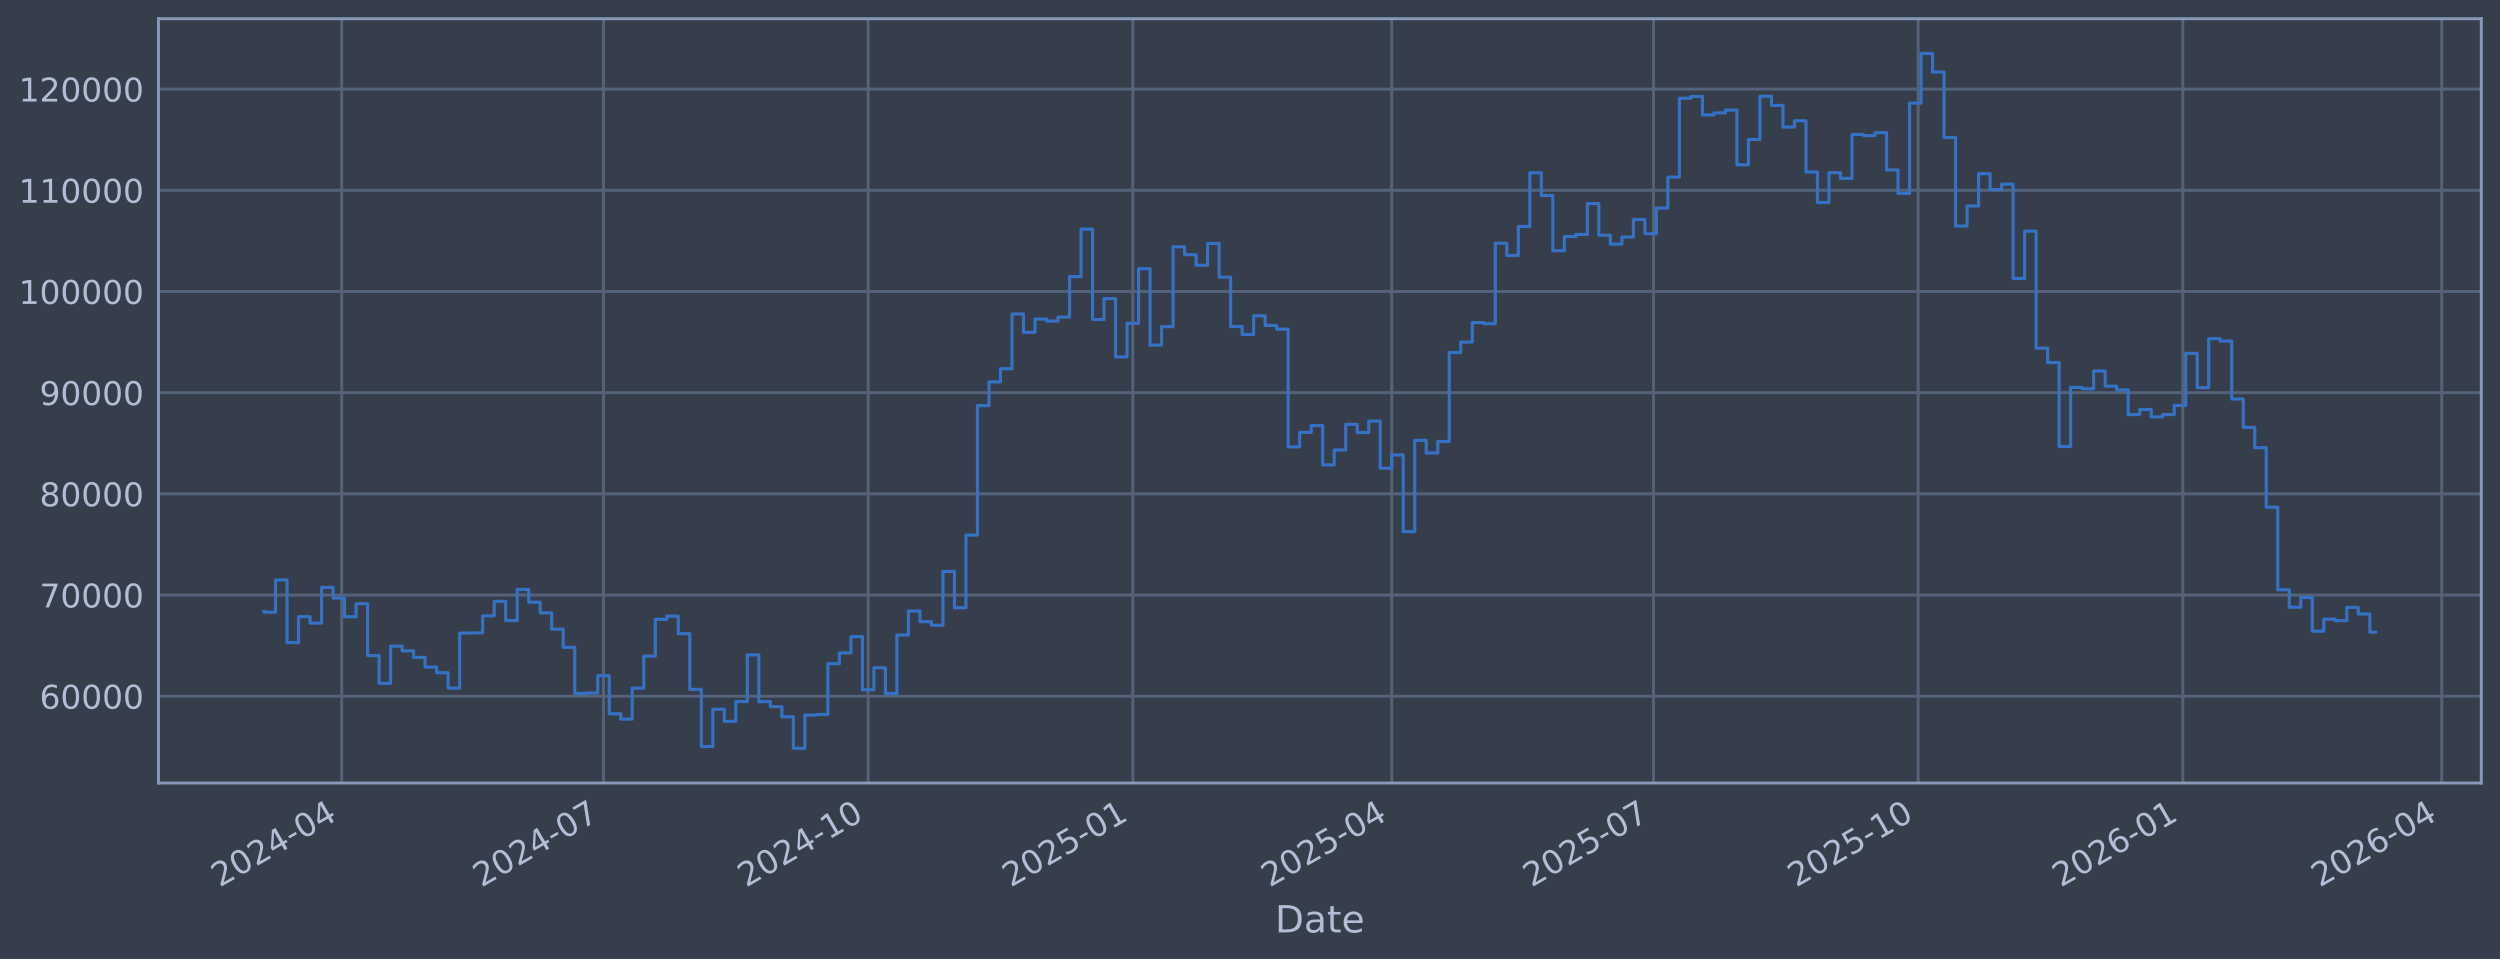
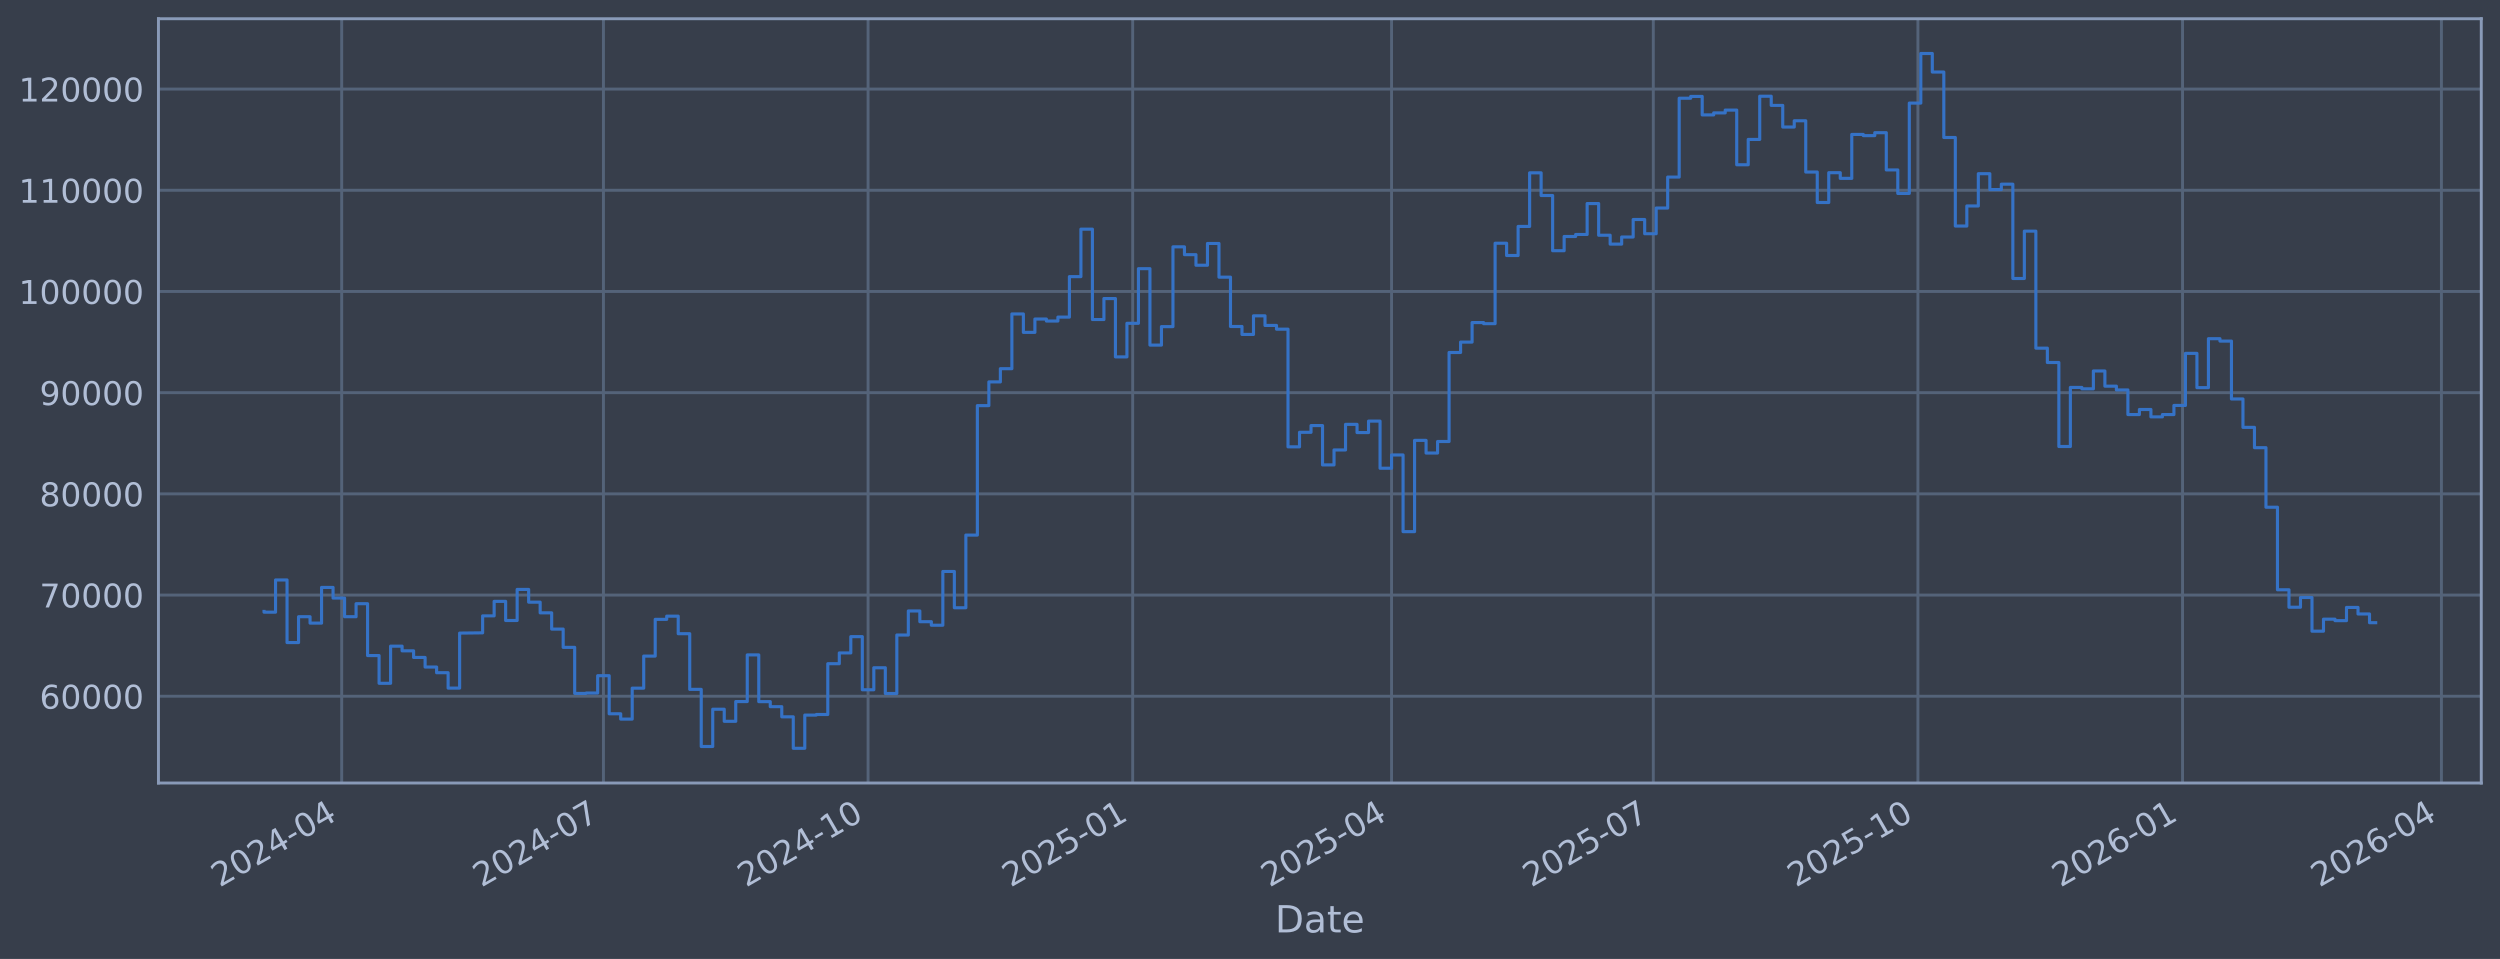
<svg xmlns="http://www.w3.org/2000/svg" xmlns:xlink="http://www.w3.org/1999/xlink" width="960.9pt" height="368.58pt" viewBox="0 0 960.9 368.58" version="1.1">
  <defs>
    <style type="text/css">*{stroke-linejoin: round; stroke-linecap: butt}</style>
  </defs>
  <g id="figure_1">
    <g id="patch_1">
      <path d="M 0 368.58  L 960.9 368.58  L 960.9 0  L 0 0  z " style="fill: #373e4b" />
    </g>
    <g id="axes_1">
      <g id="patch_2">
        <path d="M 60.901 300.96  L 953.701 300.96  L 953.701 7.2  L 60.901 7.2  z " style="fill: #373e4b" />
      </g>
      <g id="matplotlib.axis_1">
        <g id="xtick_1">
          <g id="line2d_1">
-             <path d="M 131.337 300.96  L 131.337 7.2  " clip-path="url(#pb1d25069de)" style="fill: none; stroke: #546379; stroke-width: 1.12; stroke-linecap: square" />
+             <path d="M 131.332 300.96  L 131.332 7.2  " clip-path="url(#pbc6c5ef326)" style="fill: none; stroke: #546379; stroke-width: 1.12; stroke-linecap: square" />
          </g>
          <g id="line2d_2" />
          <g id="text_1">
-             <g style="fill: #b1bed6" transform="translate(84.43328 341.1745) rotate(-30) scale(0.126 -0.126)">
+             <g style="fill: #b1bed6" transform="translate(84.42889 341.1745) rotate(-30) scale(0.126 -0.126)">
              <defs>
                <path id="DejaVuSans-32" d="M 1228 531  L 3431 531  L 3431 0  L 469 0  L 469 531  Q 828 903 1448 1529  Q 2069 2156 2228 2338  Q 2531 2678 2651 2914  Q 2772 3150 2772 3378  Q 2772 3750 2511 3984  Q 2250 4219 1831 4219  Q 1534 4219 1204 4116  Q 875 4013 500 3803  L 500 4441  Q 881 4594 1212 4672  Q 1544 4750 1819 4750  Q 2544 4750 2975 4387  Q 3406 4025 3406 3419  Q 3406 3131 3298 2873  Q 3191 2616 2906 2266  Q 2828 2175 2409 1742  Q 1991 1309 1228 531  z " transform="scale(0.015625)" />
                <path id="DejaVuSans-30" d="M 2034 4250  Q 1547 4250 1301 3770  Q 1056 3291 1056 2328  Q 1056 1369 1301 889  Q 1547 409 2034 409  Q 2525 409 2770 889  Q 3016 1369 3016 2328  Q 3016 3291 2770 3770  Q 2525 4250 2034 4250  z M 2034 4750  Q 2819 4750 3233 4129  Q 3647 3509 3647 2328  Q 3647 1150 3233 529  Q 2819 -91 2034 -91  Q 1250 -91 836 529  Q 422 1150 422 2328  Q 422 3509 836 4129  Q 1250 4750 2034 4750  z " transform="scale(0.015625)" />
                <path id="DejaVuSans-34" d="M 2419 4116  L 825 1625  L 2419 1625  L 2419 4116  z M 2253 4666  L 3047 4666  L 3047 1625  L 3713 1625  L 3713 1100  L 3047 1100  L 3047 0  L 2419 0  L 2419 1100  L 313 1100  L 313 1709  L 2253 4666  z " transform="scale(0.015625)" />
                <path id="DejaVuSans-2d" d="M 313 2009  L 1997 2009  L 1997 1497  L 313 1497  L 313 2009  z " transform="scale(0.015625)" />
              </defs>
              <use xlink:href="#DejaVuSans-32" />
              <use xlink:href="#DejaVuSans-30" transform="translate(63.62305 0)" />
              <use xlink:href="#DejaVuSans-32" transform="translate(127.2461 0)" />
              <use xlink:href="#DejaVuSans-34" transform="translate(190.8691 0)" />
              <use xlink:href="#DejaVuSans-2d" transform="translate(254.4922 0)" />
              <use xlink:href="#DejaVuSans-30" transform="translate(290.5762 0)" />
              <use xlink:href="#DejaVuSans-34" transform="translate(354.1992 0)" />
            </g>
          </g>
        </g>
        <g id="xtick_2">
          <g id="line2d_3">
-             <path d="M 231.956 300.96  L 231.956 7.2  " clip-path="url(#pb1d25069de)" style="fill: none; stroke: #546379; stroke-width: 1.12; stroke-linecap: square" />
+             <path d="M 231.937 300.96  L 231.937 7.2  " clip-path="url(#pbc6c5ef326)" style="fill: none; stroke: #546379; stroke-width: 1.12; stroke-linecap: square" />
          </g>
          <g id="line2d_4" />
          <g id="text_2">
-             <g style="fill: #b1bed6" transform="translate(185.0531 341.1745) rotate(-30) scale(0.126 -0.126)">
+             <g style="fill: #b1bed6" transform="translate(185.0339 341.1745) rotate(-30) scale(0.126 -0.126)">
              <defs>
                <path id="DejaVuSans-37" d="M 525 4666  L 3525 4666  L 3525 4397  L 1831 0  L 1172 0  L 2766 4134  L 525 4134  L 525 4666  z " transform="scale(0.015625)" />
              </defs>
              <use xlink:href="#DejaVuSans-32" />
              <use xlink:href="#DejaVuSans-30" transform="translate(63.62305 0)" />
              <use xlink:href="#DejaVuSans-32" transform="translate(127.2461 0)" />
              <use xlink:href="#DejaVuSans-34" transform="translate(190.8691 0)" />
              <use xlink:href="#DejaVuSans-2d" transform="translate(254.4922 0)" />
              <use xlink:href="#DejaVuSans-30" transform="translate(290.5762 0)" />
              <use xlink:href="#DejaVuSans-37" transform="translate(354.1992 0)" />
            </g>
          </g>
        </g>
        <g id="xtick_3">
          <g id="line2d_5">
-             <path d="M 333.682 300.96  L 333.682 7.2  " clip-path="url(#pb1d25069de)" style="fill: none; stroke: #546379; stroke-width: 1.12; stroke-linecap: square" />
+             <path d="M 333.648 300.96  L 333.648 7.2  " clip-path="url(#pbc6c5ef326)" style="fill: none; stroke: #546379; stroke-width: 1.12; stroke-linecap: square" />
          </g>
          <g id="line2d_6" />
          <g id="text_3">
-             <g style="fill: #b1bed6" transform="translate(286.7787 341.1745) rotate(-30) scale(0.126 -0.126)">
+             <g style="fill: #b1bed6" transform="translate(286.7445 341.1745) rotate(-30) scale(0.126 -0.126)">
              <defs>
                <path id="DejaVuSans-31" d="M 794 531  L 1825 531  L 1825 4091  L 703 3866  L 703 4441  L 1819 4666  L 2450 4666  L 2450 531  L 3481 531  L 3481 0  L 794 0  L 794 531  z " transform="scale(0.015625)" />
              </defs>
              <use xlink:href="#DejaVuSans-32" />
              <use xlink:href="#DejaVuSans-30" transform="translate(63.62305 0)" />
              <use xlink:href="#DejaVuSans-32" transform="translate(127.2461 0)" />
              <use xlink:href="#DejaVuSans-34" transform="translate(190.8691 0)" />
              <use xlink:href="#DejaVuSans-2d" transform="translate(254.4922 0)" />
              <use xlink:href="#DejaVuSans-31" transform="translate(290.5762 0)" />
              <use xlink:href="#DejaVuSans-30" transform="translate(354.1992 0)" />
            </g>
          </g>
        </g>
        <g id="xtick_4">
          <g id="line2d_7">
-             <path d="M 435.407 300.96  L 435.407 7.2  " clip-path="url(#pb1d25069de)" style="fill: none; stroke: #546379; stroke-width: 1.12; stroke-linecap: square" />
+             <path d="M 435.358 300.96  L 435.358 7.2  " clip-path="url(#pbc6c5ef326)" style="fill: none; stroke: #546379; stroke-width: 1.12; stroke-linecap: square" />
          </g>
          <g id="line2d_8" />
          <g id="text_4">
-             <g style="fill: #b1bed6" transform="translate(388.5042 341.1745) rotate(-30) scale(0.126 -0.126)">
+             <g style="fill: #b1bed6" transform="translate(388.4551 341.1745) rotate(-30) scale(0.126 -0.126)">
              <defs>
                <path id="DejaVuSans-35" d="M 691 4666  L 3169 4666  L 3169 4134  L 1269 4134  L 1269 2991  Q 1406 3038 1543 3061  Q 1681 3084 1819 3084  Q 2600 3084 3056 2656  Q 3513 2228 3513 1497  Q 3513 744 3044 326  Q 2575 -91 1722 -91  Q 1428 -91 1123 -41  Q 819 9 494 109  L 494 744  Q 775 591 1075 516  Q 1375 441 1709 441  Q 2250 441 2565 725  Q 2881 1009 2881 1497  Q 2881 1984 2565 2268  Q 2250 2553 1709 2553  Q 1456 2553 1204 2497  Q 953 2441 691 2322  L 691 4666  z " transform="scale(0.015625)" />
              </defs>
              <use xlink:href="#DejaVuSans-32" />
              <use xlink:href="#DejaVuSans-30" transform="translate(63.62305 0)" />
              <use xlink:href="#DejaVuSans-32" transform="translate(127.2461 0)" />
              <use xlink:href="#DejaVuSans-35" transform="translate(190.8691 0)" />
              <use xlink:href="#DejaVuSans-2d" transform="translate(254.4922 0)" />
              <use xlink:href="#DejaVuSans-30" transform="translate(290.5762 0)" />
              <use xlink:href="#DejaVuSans-31" transform="translate(354.1992 0)" />
            </g>
          </g>
        </g>
        <g id="xtick_5">
          <g id="line2d_9">
-             <path d="M 534.922 300.96  L 534.922 7.2  " clip-path="url(#pb1d25069de)" style="fill: none; stroke: #546379; stroke-width: 1.12; stroke-linecap: square" />
+             <path d="M 534.858 300.96  L 534.858 7.2  " clip-path="url(#pbc6c5ef326)" style="fill: none; stroke: #546379; stroke-width: 1.12; stroke-linecap: square" />
          </g>
          <g id="line2d_10" />
          <g id="text_5">
-             <g style="fill: #b1bed6" transform="translate(488.0183 341.1745) rotate(-30) scale(0.126 -0.126)">
+             <g style="fill: #b1bed6" transform="translate(487.9545 341.1745) rotate(-30) scale(0.126 -0.126)">
              <use xlink:href="#DejaVuSans-32" />
              <use xlink:href="#DejaVuSans-30" transform="translate(63.62305 0)" />
              <use xlink:href="#DejaVuSans-32" transform="translate(127.2461 0)" />
              <use xlink:href="#DejaVuSans-35" transform="translate(190.8691 0)" />
              <use xlink:href="#DejaVuSans-2d" transform="translate(254.4922 0)" />
              <use xlink:href="#DejaVuSans-30" transform="translate(290.5762 0)" />
              <use xlink:href="#DejaVuSans-34" transform="translate(354.1992 0)" />
            </g>
          </g>
        </g>
        <g id="xtick_6">
          <g id="line2d_11">
-             <path d="M 635.541 300.96  L 635.541 7.2  " clip-path="url(#pb1d25069de)" style="fill: none; stroke: #546379; stroke-width: 1.12; stroke-linecap: square" />
+             <path d="M 635.463 300.96  L 635.463 7.2  " clip-path="url(#pbc6c5ef326)" style="fill: none; stroke: #546379; stroke-width: 1.12; stroke-linecap: square" />
          </g>
          <g id="line2d_12" />
          <g id="text_6">
-             <g style="fill: #b1bed6" transform="translate(588.6382 341.1745) rotate(-30) scale(0.126 -0.126)">
+             <g style="fill: #b1bed6" transform="translate(588.5595 341.1745) rotate(-30) scale(0.126 -0.126)">
              <use xlink:href="#DejaVuSans-32" />
              <use xlink:href="#DejaVuSans-30" transform="translate(63.62305 0)" />
              <use xlink:href="#DejaVuSans-32" transform="translate(127.2461 0)" />
              <use xlink:href="#DejaVuSans-35" transform="translate(190.8691 0)" />
              <use xlink:href="#DejaVuSans-2d" transform="translate(254.4922 0)" />
              <use xlink:href="#DejaVuSans-30" transform="translate(290.5762 0)" />
              <use xlink:href="#DejaVuSans-37" transform="translate(354.1992 0)" />
            </g>
          </g>
        </g>
        <g id="xtick_7">
          <g id="line2d_13">
-             <path d="M 737.267 300.96  L 737.267 7.2  " clip-path="url(#pb1d25069de)" style="fill: none; stroke: #546379; stroke-width: 1.12; stroke-linecap: square" />
+             <path d="M 737.173 300.96  L 737.173 7.2  " clip-path="url(#pbc6c5ef326)" style="fill: none; stroke: #546379; stroke-width: 1.12; stroke-linecap: square" />
          </g>
          <g id="line2d_14" />
          <g id="text_7">
-             <g style="fill: #b1bed6" transform="translate(690.3637 341.1745) rotate(-30) scale(0.126 -0.126)">
+             <g style="fill: #b1bed6" transform="translate(690.2701 341.1745) rotate(-30) scale(0.126 -0.126)">
              <use xlink:href="#DejaVuSans-32" />
              <use xlink:href="#DejaVuSans-30" transform="translate(63.62305 0)" />
              <use xlink:href="#DejaVuSans-32" transform="translate(127.2461 0)" />
              <use xlink:href="#DejaVuSans-35" transform="translate(190.8691 0)" />
              <use xlink:href="#DejaVuSans-2d" transform="translate(254.4922 0)" />
              <use xlink:href="#DejaVuSans-31" transform="translate(290.5762 0)" />
              <use xlink:href="#DejaVuSans-30" transform="translate(354.1992 0)" />
            </g>
          </g>
        </g>
        <g id="xtick_8">
          <g id="line2d_15">
-             <path d="M 838.993 300.96  L 838.993 7.2  " clip-path="url(#pb1d25069de)" style="fill: none; stroke: #546379; stroke-width: 1.12; stroke-linecap: square" />
+             <path d="M 838.884 300.96  L 838.884 7.2  " clip-path="url(#pbc6c5ef326)" style="fill: none; stroke: #546379; stroke-width: 1.12; stroke-linecap: square" />
          </g>
          <g id="line2d_16" />
          <g id="text_8">
-             <g style="fill: #b1bed6" transform="translate(792.0893 341.1745) rotate(-30) scale(0.126 -0.126)">
+             <g style="fill: #b1bed6" transform="translate(791.9807 341.1745) rotate(-30) scale(0.126 -0.126)">
              <defs>
                <path id="DejaVuSans-36" d="M 2113 2584  Q 1688 2584 1439 2293  Q 1191 2003 1191 1497  Q 1191 994 1439 701  Q 1688 409 2113 409  Q 2538 409 2786 701  Q 3034 994 3034 1497  Q 3034 2003 2786 2293  Q 2538 2584 2113 2584  z M 3366 4563  L 3366 3988  Q 3128 4100 2886 4159  Q 2644 4219 2406 4219  Q 1781 4219 1451 3797  Q 1122 3375 1075 2522  Q 1259 2794 1537 2939  Q 1816 3084 2150 3084  Q 2853 3084 3261 2657  Q 3669 2231 3669 1497  Q 3669 778 3244 343  Q 2819 -91 2113 -91  Q 1303 -91 875 529  Q 447 1150 447 2328  Q 447 3434 972 4092  Q 1497 4750 2381 4750  Q 2619 4750 2861 4703  Q 3103 4656 3366 4563  z " transform="scale(0.015625)" />
              </defs>
              <use xlink:href="#DejaVuSans-32" />
              <use xlink:href="#DejaVuSans-30" transform="translate(63.62305 0)" />
              <use xlink:href="#DejaVuSans-32" transform="translate(127.2461 0)" />
              <use xlink:href="#DejaVuSans-36" transform="translate(190.8691 0)" />
              <use xlink:href="#DejaVuSans-2d" transform="translate(254.4922 0)" />
              <use xlink:href="#DejaVuSans-30" transform="translate(290.5762 0)" />
              <use xlink:href="#DejaVuSans-31" transform="translate(354.1992 0)" />
            </g>
          </g>
        </g>
        <g id="xtick_9">
          <g id="line2d_17">
-             <path d="M 938.507 300.96  L 938.507 7.2  " clip-path="url(#pb1d25069de)" style="fill: none; stroke: #546379; stroke-width: 1.12; stroke-linecap: square" />
+             <path d="M 938.383 300.96  L 938.383 7.2  " clip-path="url(#pbc6c5ef326)" style="fill: none; stroke: #546379; stroke-width: 1.12; stroke-linecap: square" />
          </g>
          <g id="line2d_18" />
          <g id="text_9">
-             <g style="fill: #b1bed6" transform="translate(891.6034 341.1745) rotate(-30) scale(0.126 -0.126)">
+             <g style="fill: #b1bed6" transform="translate(891.4802 341.1745) rotate(-30) scale(0.126 -0.126)">
              <use xlink:href="#DejaVuSans-32" />
              <use xlink:href="#DejaVuSans-30" transform="translate(63.62305 0)" />
              <use xlink:href="#DejaVuSans-32" transform="translate(127.2461 0)" />
              <use xlink:href="#DejaVuSans-36" transform="translate(190.8691 0)" />
              <use xlink:href="#DejaVuSans-2d" transform="translate(254.4922 0)" />
              <use xlink:href="#DejaVuSans-30" transform="translate(290.5762 0)" />
              <use xlink:href="#DejaVuSans-34" transform="translate(354.1992 0)" />
            </g>
          </g>
        </g>
        <g id="text_10">
          <g style="fill: #b1bed6" transform="translate(490.0914 358.3856) scale(0.144 -0.144)">
            <defs>
              <path id="DejaVuSans-44" d="M 1259 4147  L 1259 519  L 2022 519  Q 2988 519 3436 956  Q 3884 1394 3884 2338  Q 3884 3275 3436 3711  Q 2988 4147 2022 4147  L 1259 4147  z M 628 4666  L 1925 4666  Q 3281 4666 3915 4102  Q 4550 3538 4550 2338  Q 4550 1131 3912 565  Q 3275 0 1925 0  L 628 0  L 628 4666  z " transform="scale(0.015625)" />
              <path id="DejaVuSans-61" d="M 2194 1759  Q 1497 1759 1228 1600  Q 959 1441 959 1056  Q 959 750 1161 570  Q 1363 391 1709 391  Q 2188 391 2477 730  Q 2766 1069 2766 1631  L 2766 1759  L 2194 1759  z M 3341 1997  L 3341 0  L 2766 0  L 2766 531  Q 2569 213 2275 61  Q 1981 -91 1556 -91  Q 1019 -91 701 211  Q 384 513 384 1019  Q 384 1609 779 1909  Q 1175 2209 1959 2209  L 2766 2209  L 2766 2266  Q 2766 2663 2505 2880  Q 2244 3097 1772 3097  Q 1472 3097 1187 3025  Q 903 2953 641 2809  L 641 3341  Q 956 3463 1253 3523  Q 1550 3584 1831 3584  Q 2591 3584 2966 3190  Q 3341 2797 3341 1997  z " transform="scale(0.015625)" />
              <path id="DejaVuSans-74" d="M 1172 4494  L 1172 3500  L 2356 3500  L 2356 3053  L 1172 3053  L 1172 1153  Q 1172 725 1289 603  Q 1406 481 1766 481  L 2356 481  L 2356 0  L 1766 0  Q 1100 0 847 248  Q 594 497 594 1153  L 594 3053  L 172 3053  L 172 3500  L 594 3500  L 594 4494  L 1172 4494  z " transform="scale(0.015625)" />
              <path id="DejaVuSans-65" d="M 3597 1894  L 3597 1613  L 953 1613  Q 991 1019 1311 708  Q 1631 397 2203 397  Q 2534 397 2845 478  Q 3156 559 3463 722  L 3463 178  Q 3153 47 2828 -22  Q 2503 -91 2169 -91  Q 1331 -91 842 396  Q 353 884 353 1716  Q 353 2575 817 3079  Q 1281 3584 2069 3584  Q 2775 3584 3186 3129  Q 3597 2675 3597 1894  z M 3022 2063  Q 3016 2534 2758 2815  Q 2500 3097 2075 3097  Q 1594 3097 1305 2825  Q 1016 2553 972 2059  L 3022 2063  z " transform="scale(0.015625)" />
            </defs>
            <use xlink:href="#DejaVuSans-44" />
            <use xlink:href="#DejaVuSans-61" transform="translate(77.00195 0)" />
            <use xlink:href="#DejaVuSans-74" transform="translate(138.2812 0)" />
            <use xlink:href="#DejaVuSans-65" transform="translate(177.4902 0)" />
          </g>
        </g>
      </g>
      <g id="matplotlib.axis_2">
        <g id="ytick_1">
          <g id="line2d_19">
-             <path d="M 60.901 267.605  L 953.701 267.605  " clip-path="url(#pb1d25069de)" style="fill: none; stroke: #546379; stroke-width: 1.12; stroke-linecap: square" />
+             <path d="M 60.901 267.605  L 953.701 267.605  " clip-path="url(#pbc6c5ef326)" style="fill: none; stroke: #546379; stroke-width: 1.12; stroke-linecap: square" />
          </g>
          <g id="line2d_20" />
          <g id="text_11">
            <g style="fill: #b1bed6" transform="translate(15.21675 272.3918) scale(0.126 -0.126)">
              <use xlink:href="#DejaVuSans-36" />
              <use xlink:href="#DejaVuSans-30" transform="translate(63.62305 0)" />
              <use xlink:href="#DejaVuSans-30" transform="translate(127.2461 0)" />
              <use xlink:href="#DejaVuSans-30" transform="translate(190.8691 0)" />
              <use xlink:href="#DejaVuSans-30" transform="translate(254.4922 0)" />
            </g>
          </g>
        </g>
        <g id="ytick_2">
          <g id="line2d_21">
-             <path d="M 60.901 228.711  L 953.701 228.711  " clip-path="url(#pb1d25069de)" style="fill: none; stroke: #546379; stroke-width: 1.12; stroke-linecap: square" />
+             <path d="M 60.901 228.711  L 953.701 228.711  " clip-path="url(#pbc6c5ef326)" style="fill: none; stroke: #546379; stroke-width: 1.12; stroke-linecap: square" />
          </g>
          <g id="line2d_22" />
          <g id="text_12">
            <g style="fill: #b1bed6" transform="translate(15.21675 233.4979) scale(0.126 -0.126)">
              <use xlink:href="#DejaVuSans-37" />
              <use xlink:href="#DejaVuSans-30" transform="translate(63.62305 0)" />
              <use xlink:href="#DejaVuSans-30" transform="translate(127.2461 0)" />
              <use xlink:href="#DejaVuSans-30" transform="translate(190.8691 0)" />
              <use xlink:href="#DejaVuSans-30" transform="translate(254.4922 0)" />
            </g>
          </g>
        </g>
        <g id="ytick_3">
          <g id="line2d_23">
-             <path d="M 60.901 189.817  L 953.701 189.817  " clip-path="url(#pb1d25069de)" style="fill: none; stroke: #546379; stroke-width: 1.12; stroke-linecap: square" />
+             <path d="M 60.901 189.817  L 953.701 189.817  " clip-path="url(#pbc6c5ef326)" style="fill: none; stroke: #546379; stroke-width: 1.12; stroke-linecap: square" />
          </g>
          <g id="line2d_24" />
          <g id="text_13">
            <g style="fill: #b1bed6" transform="translate(15.21675 194.604) scale(0.126 -0.126)">
              <defs>
                <path id="DejaVuSans-38" d="M 2034 2216  Q 1584 2216 1326 1975  Q 1069 1734 1069 1313  Q 1069 891 1326 650  Q 1584 409 2034 409  Q 2484 409 2743 651  Q 3003 894 3003 1313  Q 3003 1734 2745 1975  Q 2488 2216 2034 2216  z M 1403 2484  Q 997 2584 770 2862  Q 544 3141 544 3541  Q 544 4100 942 4425  Q 1341 4750 2034 4750  Q 2731 4750 3128 4425  Q 3525 4100 3525 3541  Q 3525 3141 3298 2862  Q 3072 2584 2669 2484  Q 3125 2378 3379 2068  Q 3634 1759 3634 1313  Q 3634 634 3220 271  Q 2806 -91 2034 -91  Q 1263 -91 848 271  Q 434 634 434 1313  Q 434 1759 690 2068  Q 947 2378 1403 2484  z M 1172 3481  Q 1172 3119 1398 2916  Q 1625 2713 2034 2713  Q 2441 2713 2670 2916  Q 2900 3119 2900 3481  Q 2900 3844 2670 4047  Q 2441 4250 2034 4250  Q 1625 4250 1398 4047  Q 1172 3844 1172 3481  z " transform="scale(0.015625)" />
              </defs>
              <use xlink:href="#DejaVuSans-38" />
              <use xlink:href="#DejaVuSans-30" transform="translate(63.62305 0)" />
              <use xlink:href="#DejaVuSans-30" transform="translate(127.2461 0)" />
              <use xlink:href="#DejaVuSans-30" transform="translate(190.8691 0)" />
              <use xlink:href="#DejaVuSans-30" transform="translate(254.4922 0)" />
            </g>
          </g>
        </g>
        <g id="ytick_4">
          <g id="line2d_25">
-             <path d="M 60.901 150.923  L 953.701 150.923  " clip-path="url(#pb1d25069de)" style="fill: none; stroke: #546379; stroke-width: 1.12; stroke-linecap: square" />
+             <path d="M 60.901 150.923  L 953.701 150.923  " clip-path="url(#pbc6c5ef326)" style="fill: none; stroke: #546379; stroke-width: 1.12; stroke-linecap: square" />
          </g>
          <g id="line2d_26" />
          <g id="text_14">
            <g style="fill: #b1bed6" transform="translate(15.21675 155.7101) scale(0.126 -0.126)">
              <defs>
                <path id="DejaVuSans-39" d="M 703 97  L 703 672  Q 941 559 1184 500  Q 1428 441 1663 441  Q 2288 441 2617 861  Q 2947 1281 2994 2138  Q 2813 1869 2534 1725  Q 2256 1581 1919 1581  Q 1219 1581 811 2004  Q 403 2428 403 3163  Q 403 3881 828 4315  Q 1253 4750 1959 4750  Q 2769 4750 3195 4129  Q 3622 3509 3622 2328  Q 3622 1225 3098 567  Q 2575 -91 1691 -91  Q 1453 -91 1209 -44  Q 966 3 703 97  z M 1959 2075  Q 2384 2075 2632 2365  Q 2881 2656 2881 3163  Q 2881 3666 2632 3958  Q 2384 4250 1959 4250  Q 1534 4250 1286 3958  Q 1038 3666 1038 3163  Q 1038 2656 1286 2365  Q 1534 2075 1959 2075  z " transform="scale(0.015625)" />
              </defs>
              <use xlink:href="#DejaVuSans-39" />
              <use xlink:href="#DejaVuSans-30" transform="translate(63.62305 0)" />
              <use xlink:href="#DejaVuSans-30" transform="translate(127.2461 0)" />
              <use xlink:href="#DejaVuSans-30" transform="translate(190.8691 0)" />
              <use xlink:href="#DejaVuSans-30" transform="translate(254.4922 0)" />
            </g>
          </g>
        </g>
        <g id="ytick_5">
          <g id="line2d_27">
-             <path d="M 60.901 112.029  L 953.701 112.029  " clip-path="url(#pb1d25069de)" style="fill: none; stroke: #546379; stroke-width: 1.12; stroke-linecap: square" />
+             <path d="M 60.901 112.029  L 953.701 112.029  " clip-path="url(#pbc6c5ef326)" style="fill: none; stroke: #546379; stroke-width: 1.12; stroke-linecap: square" />
          </g>
          <g id="line2d_28" />
          <g id="text_15">
            <g style="fill: #b1bed6" transform="translate(7.2 116.8162) scale(0.126 -0.126)">
              <use xlink:href="#DejaVuSans-31" />
              <use xlink:href="#DejaVuSans-30" transform="translate(63.62305 0)" />
              <use xlink:href="#DejaVuSans-30" transform="translate(127.2461 0)" />
              <use xlink:href="#DejaVuSans-30" transform="translate(190.8691 0)" />
              <use xlink:href="#DejaVuSans-30" transform="translate(254.4922 0)" />
              <use xlink:href="#DejaVuSans-30" transform="translate(318.1152 0)" />
            </g>
          </g>
        </g>
        <g id="ytick_6">
          <g id="line2d_29">
-             <path d="M 60.901 73.135  L 953.701 73.135  " clip-path="url(#pb1d25069de)" style="fill: none; stroke: #546379; stroke-width: 1.12; stroke-linecap: square" />
+             <path d="M 60.901 73.135  L 953.701 73.135  " clip-path="url(#pbc6c5ef326)" style="fill: none; stroke: #546379; stroke-width: 1.12; stroke-linecap: square" />
          </g>
          <g id="line2d_30" />
          <g id="text_16">
            <g style="fill: #b1bed6" transform="translate(7.2 77.92225) scale(0.126 -0.126)">
              <use xlink:href="#DejaVuSans-31" />
              <use xlink:href="#DejaVuSans-31" transform="translate(63.62305 0)" />
              <use xlink:href="#DejaVuSans-30" transform="translate(127.2461 0)" />
              <use xlink:href="#DejaVuSans-30" transform="translate(190.8691 0)" />
              <use xlink:href="#DejaVuSans-30" transform="translate(254.4922 0)" />
              <use xlink:href="#DejaVuSans-30" transform="translate(318.1152 0)" />
            </g>
          </g>
        </g>
        <g id="ytick_7">
          <g id="line2d_31">
-             <path d="M 60.901 34.241  L 953.701 34.241  " clip-path="url(#pb1d25069de)" style="fill: none; stroke: #546379; stroke-width: 1.12; stroke-linecap: square" />
+             <path d="M 60.901 34.241  L 953.701 34.241  " clip-path="url(#pbc6c5ef326)" style="fill: none; stroke: #546379; stroke-width: 1.12; stroke-linecap: square" />
          </g>
          <g id="line2d_32" />
          <g id="text_17">
            <g style="fill: #b1bed6" transform="translate(7.2 39.02834) scale(0.126 -0.126)">
              <use xlink:href="#DejaVuSans-31" />
              <use xlink:href="#DejaVuSans-32" transform="translate(63.62305 0)" />
              <use xlink:href="#DejaVuSans-30" transform="translate(127.2461 0)" />
              <use xlink:href="#DejaVuSans-30" transform="translate(190.8691 0)" />
              <use xlink:href="#DejaVuSans-30" transform="translate(254.4922 0)" />
              <use xlink:href="#DejaVuSans-30" transform="translate(318.1152 0)" />
            </g>
          </g>
        </g>
      </g>
      <g id="line2d_33">
-         <path d="M 101.482 235.021  L 101.482 235.296  L 105.905 235.296  L 105.905 222.919  L 110.328 222.919  L 110.328 246.977  L 114.751 246.977  L 114.751 237.045  L 119.174 237.045  L 119.174 239.499  L 123.597 239.499  L 123.597 225.776  L 128.019 225.776  L 128.019 229.873  L 132.442 229.873  L 132.442 237.044  L 136.865 237.044  L 136.865 232.049  L 141.288 232.049  L 141.288 251.97  L 145.711 251.97  L 145.711 262.624  L 150.134 262.624  L 150.134 248.353  L 154.557 248.353  L 154.557 250.156  L 158.979 250.156  L 158.979 252.698  L 163.402 252.698  L 163.402 256.383  L 167.825 256.383  L 167.825 258.568  L 172.248 258.568  L 172.248 264.471  L 176.671 264.471  L 176.671 243.338  L 185.516 243.234  L 185.516 236.714  L 189.939 236.714  L 189.939 231.145  L 194.362 231.145  L 194.362 238.493  L 198.785 238.493  L 198.785 226.559  L 203.208 226.559  L 203.208 231.442  L 207.631 231.442  L 207.631 235.557  L 212.054 235.557  L 212.054 241.791  L 216.476 241.791  L 216.476 248.818  L 220.899 248.818  L 220.899 266.518  L 225.322 266.518  L 225.322 266.377  L 229.745 266.377  L 229.745 259.716  L 234.168 259.716  L 234.168 274.352  L 238.591 274.352  L 238.591 276.383  L 243.014 276.383  L 243.014 264.5  L 247.436 264.5  L 247.436 252.169  L 251.859 252.169  L 251.859 238.056  L 256.282 238.056  L 256.282 236.821  L 260.705 236.821  L 260.705 243.568  L 265.128 243.568  L 265.128 264.973  L 269.551 264.973  L 269.551 286.922  L 273.973 286.922  L 273.973 272.595  L 278.396 272.595  L 278.396 277.237  L 282.819 277.237  L 282.819 269.643  L 287.242 269.643  L 287.242 251.728  L 291.665 251.728  L 291.665 269.679  L 296.088 269.679  L 296.088 271.615  L 300.511 271.615  L 300.511 275.513  L 304.933 275.513  L 304.933 287.607  L 309.356 287.607  L 309.356 274.853  L 313.779 274.853  L 313.779 274.625  L 318.202 274.625  L 318.202 255.107  L 322.625 255.107  L 322.625 250.962  L 327.048 250.962  L 327.048 244.702  L 331.471 244.702  L 331.471 265.118  L 335.893 265.118  L 335.893 256.656  L 340.316 256.656  L 340.316 266.558  L 344.739 266.558  L 344.739 244.08  L 349.162 244.08  L 349.162 234.832  L 353.585 234.832  L 353.585 238.947  L 358.008 238.947  L 358.008 240.306  L 362.43 240.306  L 362.43 219.649  L 366.853 219.649  L 366.853 233.595  L 371.276 233.595  L 371.276 205.661  L 375.699 205.661  L 375.699 155.902  L 380.122 155.902  L 380.122 146.788  L 384.545 146.788  L 384.545 141.707  L 388.968 141.707  L 388.968 120.675  L 393.39 120.675  L 393.39 127.754  L 397.813 127.754  L 397.813 122.633  L 402.236 122.633  L 402.236 123.388  L 406.659 123.388  L 406.659 121.887  L 411.082 121.887  L 411.082 106.321  L 415.505 106.321  L 415.505 88.086  L 419.928 88.086  L 419.928 122.816  L 424.35 122.816  L 424.35 114.751  L 428.773 114.751  L 428.773 137.169  L 433.196 137.169  L 433.196 124.267  L 437.619 124.267  L 437.619 103.265  L 442.042 103.265  L 442.042 132.633  L 446.465 132.633  L 446.465 125.536  L 450.887 125.536  L 450.887 94.881  L 455.31 94.881  L 455.31 97.883  L 459.733 97.883  L 459.733 101.945  L 464.156 101.945  L 464.156 93.578  L 468.579 93.578  L 468.579 106.527  L 473.002 106.527  L 473.002 125.484  L 477.425 125.484  L 477.425 128.551  L 481.847 128.551  L 481.847 121.388  L 486.27 121.388  L 486.27 125.087  L 490.693 125.087  L 490.693 126.518  L 495.116 126.518  L 495.116 171.747  L 499.539 171.747  L 499.539 166.163  L 503.962 166.163  L 503.962 163.581  L 508.385 163.581  L 508.385 178.696  L 512.807 178.696  L 512.807 172.939  L 517.23 172.939  L 517.23 163.106  L 521.653 163.106  L 521.653 166.259  L 526.076 166.259  L 526.076 161.861  L 530.499 161.861  L 530.499 179.972  L 534.922 179.972  L 534.922 174.874  L 539.344 174.874  L 539.344 204.338  L 543.767 204.338  L 543.767 169.268  L 548.19 169.268  L 548.19 174.129  L 552.613 174.129  L 552.613 169.699  L 557.036 169.699  L 557.036 135.479  L 561.459 135.479  L 561.459 131.483  L 565.882 131.483  L 565.882 123.981  L 570.304 123.981  L 570.304 124.404  L 574.727 124.404  L 574.727 93.491  L 579.15 93.491  L 579.15 98.213  L 583.573 98.213  L 583.573 87.041  L 587.996 87.041  L 587.996 66.437  L 592.419 66.437  L 592.419 75.153  L 596.842 75.153  L 596.842 96.364  L 601.264 96.364  L 601.264 90.892  L 605.687 90.892  L 605.687 90.12  L 610.11 90.12  L 610.11 78.236  L 614.533 78.236  L 614.533 90.409  L 618.956 90.409  L 618.956 93.825  L 623.379 93.825  L 623.379 91.103  L 627.801 91.103  L 627.801 84.374  L 632.224 84.374  L 632.224 89.837  L 636.647 89.837  L 636.647 79.968  L 641.07 79.968  L 641.07 68.059  L 645.493 68.059  L 645.493 37.76  L 649.916 37.76  L 649.916 37.054  L 654.339 37.054  L 654.339 44.172  L 658.761 44.172  L 658.761 43.388  L 663.184 43.388  L 663.184 42.31  L 667.607 42.31  L 667.607 63.327  L 672.03 63.327  L 672.03 53.593  L 676.453 53.593  L 676.453 36.982  L 680.876 36.982  L 680.876 40.511  L 685.299 40.511  L 685.299 48.822  L 689.721 48.822  L 689.721 46.427  L 694.144 46.427  L 694.144 66.121  L 698.567 66.121  L 698.567 77.838  L 702.99 77.838  L 702.99 66.377  L 707.413 66.377  L 707.413 68.563  L 711.836 68.563  L 711.836 51.675  L 716.258 51.675  L 716.258 52.123  L 720.681 52.123  L 720.681 50.999  L 725.104 50.999  L 725.104 65.316  L 729.527 65.316  L 729.527 74.345  L 733.95 74.345  L 733.95 39.618  L 738.373 39.618  L 738.373 20.553  L 742.796 20.553  L 742.796 27.69  L 747.218 27.69  L 747.218 52.846  L 751.641 52.846  L 751.641 86.88  L 756.064 86.88  L 756.064 79.171  L 760.487 79.171  L 760.487 66.766  L 764.91 66.766  L 764.91 72.869  L 769.333 72.869  L 769.333 70.794  L 773.756 70.794  L 773.756 107.041  L 778.178 107.041  L 778.178 88.839  L 782.601 88.839  L 782.601 133.813  L 787.024 133.813  L 787.024 139.336  L 791.447 139.336  L 791.447 171.624  L 795.87 171.624  L 795.87 148.91  L 800.293 148.91  L 800.293 149.459  L 804.715 149.459  L 804.715 142.592  L 809.138 142.592  L 809.138 148.42  L 813.561 148.42  L 813.561 149.875  L 817.984 149.875  L 817.984 159.342  L 822.407 159.342  L 822.407 157.39  L 826.83 157.39  L 826.83 160.227  L 831.253 160.227  L 831.253 159.343  L 835.675 159.343  L 835.675 155.843  L 840.098 155.843  L 840.098 135.823  L 844.521 135.823  L 844.521 148.995  L 848.944 148.995  L 848.944 130.178  L 853.367 130.178  L 853.367 131.095  L 857.79 131.095  L 857.79 153.355  L 862.213 153.355  L 862.213 164.26  L 866.635 164.26  L 866.635 172.068  L 871.058 172.068  L 871.058 194.952  L 875.481 194.952  L 875.481 226.687  L 879.904 226.687  L 879.904 233.401  L 884.327 233.401  L 884.327 229.665  L 888.75 229.665  L 888.75 242.605  L 893.172 242.605  L 893.172 237.987  L 897.595 237.987  L 897.595 238.548  L 902.018 238.548  L 902.018 233.472  L 906.441 233.472  L 906.441 235.99  L 910.864 235.99  L 910.864 242.982  L 913.119 242.982  L 913.119 242.982  " clip-path="url(#pb1d25069de)" style="fill: none; stroke: #3572c6; stroke-width: 1.2; stroke-linecap: square" />
+         <path d="M 101.482 235.021  L 101.482 235.296  L 105.905 235.296  L 105.905 222.919  L 110.327 222.919  L 110.327 246.977  L 114.749 246.977  L 114.749 237.045  L 119.171 237.045  L 119.171 239.499  L 123.593 239.499  L 123.593 225.776  L 128.016 225.776  L 128.016 229.873  L 132.438 229.873  L 132.438 237.044  L 136.86 237.044  L 136.86 232.049  L 141.282 232.049  L 141.282 251.97  L 145.704 251.97  L 145.704 262.624  L 150.127 262.624  L 150.127 248.353  L 154.549 248.353  L 154.549 250.156  L 158.971 250.156  L 158.971 252.698  L 163.393 252.698  L 163.393 256.383  L 167.815 256.383  L 167.815 258.568  L 172.237 258.568  L 172.237 264.471  L 176.66 264.471  L 176.66 243.338  L 185.504 243.234  L 185.504 236.714  L 189.926 236.714  L 189.926 231.145  L 194.348 231.145  L 194.348 238.493  L 198.771 238.493  L 198.771 226.559  L 203.193 226.559  L 203.193 231.442  L 207.615 231.442  L 207.615 235.557  L 212.037 235.557  L 212.037 241.791  L 216.459 241.791  L 216.459 248.818  L 220.882 248.818  L 220.882 266.518  L 225.304 266.518  L 225.304 266.377  L 229.726 266.377  L 229.726 259.716  L 234.148 259.716  L 234.148 274.352  L 238.57 274.352  L 238.57 276.383  L 242.993 276.383  L 242.993 264.5  L 247.415 264.5  L 247.415 252.169  L 251.837 252.169  L 251.837 238.056  L 256.259 238.056  L 256.259 236.821  L 260.681 236.821  L 260.681 243.568  L 265.104 243.568  L 265.104 264.973  L 269.526 264.973  L 269.526 286.922  L 273.948 286.922  L 273.948 272.595  L 278.37 272.595  L 278.37 277.237  L 282.792 277.237  L 282.792 269.643  L 287.215 269.643  L 287.215 251.728  L 291.637 251.728  L 291.637 269.679  L 296.059 269.679  L 296.059 271.615  L 300.481 271.615  L 300.481 275.513  L 304.903 275.513  L 304.903 287.607  L 309.326 287.607  L 309.326 274.853  L 313.748 274.853  L 313.748 274.625  L 318.17 274.625  L 318.17 255.107  L 322.592 255.107  L 322.592 250.962  L 327.014 250.962  L 327.014 244.702  L 331.437 244.702  L 331.437 265.118  L 335.859 265.118  L 335.859 256.656  L 340.281 256.656  L 340.281 266.558  L 344.703 266.558  L 344.703 244.08  L 349.125 244.08  L 349.125 234.832  L 353.548 234.832  L 353.548 238.947  L 357.97 238.947  L 357.97 240.306  L 362.392 240.306  L 362.392 219.649  L 366.814 219.649  L 366.814 233.595  L 371.236 233.595  L 371.236 205.661  L 375.659 205.661  L 375.659 155.902  L 380.081 155.902  L 380.081 146.788  L 384.503 146.788  L 384.503 141.707  L 388.925 141.707  L 388.925 120.675  L 393.347 120.675  L 393.347 127.754  L 397.77 127.754  L 397.77 122.633  L 402.192 122.633  L 402.192 123.388  L 406.614 123.388  L 406.614 121.887  L 411.036 121.887  L 411.036 106.321  L 415.458 106.321  L 415.458 88.086  L 419.881 88.086  L 419.881 122.816  L 424.303 122.816  L 424.303 114.751  L 428.725 114.751  L 428.725 137.169  L 433.147 137.169  L 433.147 124.267  L 437.569 124.267  L 437.569 103.265  L 441.992 103.265  L 441.992 132.633  L 446.414 132.633  L 446.414 125.536  L 450.836 125.536  L 450.836 94.881  L 455.258 94.881  L 455.258 97.883  L 459.68 97.883  L 459.68 101.945  L 464.103 101.945  L 464.103 93.578  L 468.525 93.578  L 468.525 106.527  L 472.947 106.527  L 472.947 125.484  L 477.369 125.484  L 477.369 128.551  L 481.791 128.551  L 481.791 121.388  L 486.214 121.388  L 486.214 125.087  L 490.636 125.087  L 490.636 126.518  L 495.058 126.518  L 495.058 171.747  L 499.48 171.747  L 499.48 166.163  L 503.902 166.163  L 503.902 163.581  L 508.325 163.581  L 508.325 178.696  L 512.747 178.696  L 512.747 172.939  L 517.169 172.939  L 517.169 163.106  L 521.591 163.106  L 521.591 166.259  L 526.013 166.259  L 526.013 161.861  L 530.436 161.861  L 530.436 179.972  L 534.858 179.972  L 534.858 174.874  L 539.28 174.874  L 539.28 204.338  L 543.702 204.338  L 543.702 169.268  L 548.124 169.268  L 548.124 174.129  L 552.547 174.129  L 552.547 169.699  L 556.969 169.699  L 556.969 135.479  L 561.391 135.479  L 561.391 131.483  L 565.813 131.483  L 565.813 123.981  L 570.235 123.981  L 570.235 124.404  L 574.658 124.404  L 574.658 93.491  L 579.08 93.491  L 579.08 98.213  L 583.502 98.213  L 583.502 87.041  L 587.924 87.041  L 587.924 66.437  L 592.346 66.437  L 592.346 75.153  L 596.769 75.153  L 596.769 96.364  L 601.191 96.364  L 601.191 90.892  L 605.613 90.892  L 605.613 90.12  L 610.035 90.12  L 610.035 78.236  L 614.457 78.236  L 614.457 90.409  L 618.88 90.409  L 618.88 93.825  L 623.302 93.825  L 623.302 91.103  L 627.724 91.103  L 627.724 84.374  L 632.146 84.374  L 632.146 89.837  L 636.568 89.837  L 636.568 79.968  L 640.991 79.968  L 640.991 68.059  L 645.413 68.059  L 645.413 37.76  L 649.835 37.76  L 649.835 37.054  L 654.257 37.054  L 654.257 44.172  L 658.679 44.172  L 658.679 43.388  L 663.102 43.388  L 663.102 42.31  L 667.524 42.31  L 667.524 63.327  L 671.946 63.327  L 671.946 53.593  L 676.368 53.593  L 676.368 36.982  L 680.79 36.982  L 680.79 40.511  L 685.213 40.511  L 685.213 48.822  L 689.635 48.822  L 689.635 46.427  L 694.057 46.427  L 694.057 66.121  L 698.479 66.121  L 698.479 77.838  L 702.901 77.838  L 702.901 66.377  L 707.324 66.377  L 707.324 68.563  L 711.746 68.563  L 711.746 51.675  L 716.168 51.675  L 716.168 52.123  L 720.59 52.123  L 720.59 50.999  L 725.012 50.999  L 725.012 65.316  L 729.435 65.316  L 729.435 74.345  L 733.857 74.345  L 733.857 39.618  L 738.279 39.618  L 738.279 20.553  L 742.701 20.553  L 742.701 27.69  L 747.123 27.69  L 747.123 52.846  L 751.546 52.846  L 751.546 86.88  L 755.968 86.88  L 755.968 79.171  L 760.39 79.171  L 760.39 66.766  L 764.812 66.766  L 764.812 72.869  L 769.234 72.869  L 769.234 70.794  L 773.657 70.794  L 773.657 107.041  L 778.079 107.041  L 778.079 88.839  L 782.501 88.839  L 782.501 133.813  L 786.923 133.813  L 786.923 139.336  L 791.345 139.336  L 791.345 171.624  L 795.768 171.624  L 795.768 148.91  L 800.19 148.91  L 800.19 149.459  L 804.612 149.459  L 804.612 142.592  L 809.034 142.592  L 809.034 148.42  L 813.456 148.42  L 813.456 149.875  L 817.879 149.875  L 817.879 159.342  L 822.301 159.342  L 822.301 157.39  L 826.723 157.39  L 826.723 160.227  L 831.145 160.227  L 831.145 159.343  L 835.567 159.343  L 835.567 155.843  L 839.99 155.843  L 839.99 135.823  L 844.412 135.823  L 844.412 148.995  L 848.834 148.995  L 848.834 130.178  L 853.256 130.178  L 853.256 131.095  L 857.678 131.095  L 857.678 153.355  L 862.101 153.355  L 862.101 164.26  L 866.523 164.26  L 866.523 172.068  L 870.945 172.068  L 870.945 194.952  L 875.367 194.952  L 875.367 226.687  L 879.789 226.687  L 879.789 233.401  L 884.212 233.401  L 884.212 229.665  L 888.634 229.665  L 888.634 242.605  L 893.056 242.605  L 893.056 237.987  L 897.478 237.987  L 897.478 238.548  L 901.9 238.548  L 901.9 233.472  L 906.322 233.472  L 906.322 235.99  L 910.745 235.99  L 910.745 239.344  L 913.119 239.344  L 913.119 239.344  " clip-path="url(#pbc6c5ef326)" style="fill: none; stroke: #3572c6; stroke-width: 1.2; stroke-linecap: square" />
      </g>
      <g id="patch_3">
        <path d="M 60.901 300.96  L 60.901 7.2  " style="fill: none; stroke: #899ab8; stroke-width: 1.12; stroke-linejoin: miter; stroke-linecap: square" />
      </g>
      <g id="patch_4">
        <path d="M 953.701 300.96  L 953.701 7.2  " style="fill: none; stroke: #899ab8; stroke-width: 1.12; stroke-linejoin: miter; stroke-linecap: square" />
      </g>
      <g id="patch_5">
        <path d="M 60.901 300.96  L 953.701 300.96  " style="fill: none; stroke: #899ab8; stroke-width: 1.12; stroke-linejoin: miter; stroke-linecap: square" />
      </g>
      <g id="patch_6">
        <path d="M 60.901 7.2  L 953.701 7.2  " style="fill: none; stroke: #899ab8; stroke-width: 1.12; stroke-linejoin: miter; stroke-linecap: square" />
      </g>
    </g>
  </g>
  <defs>
-     <clipPath id="pb1d25069de">
+     <clipPath id="pbc6c5ef326">
      <rect x="60.901" y="7.2" width="892.8" height="293.76" />
    </clipPath>
  </defs>
</svg>
